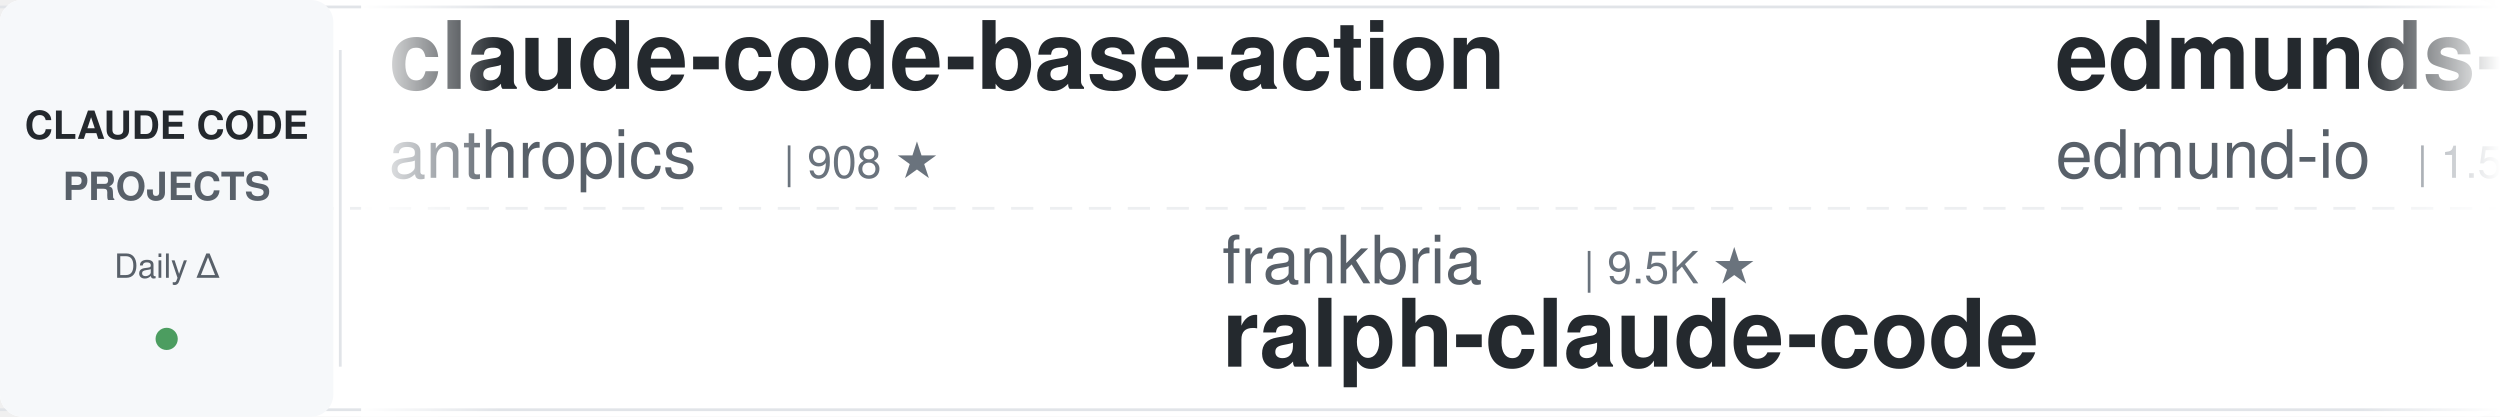
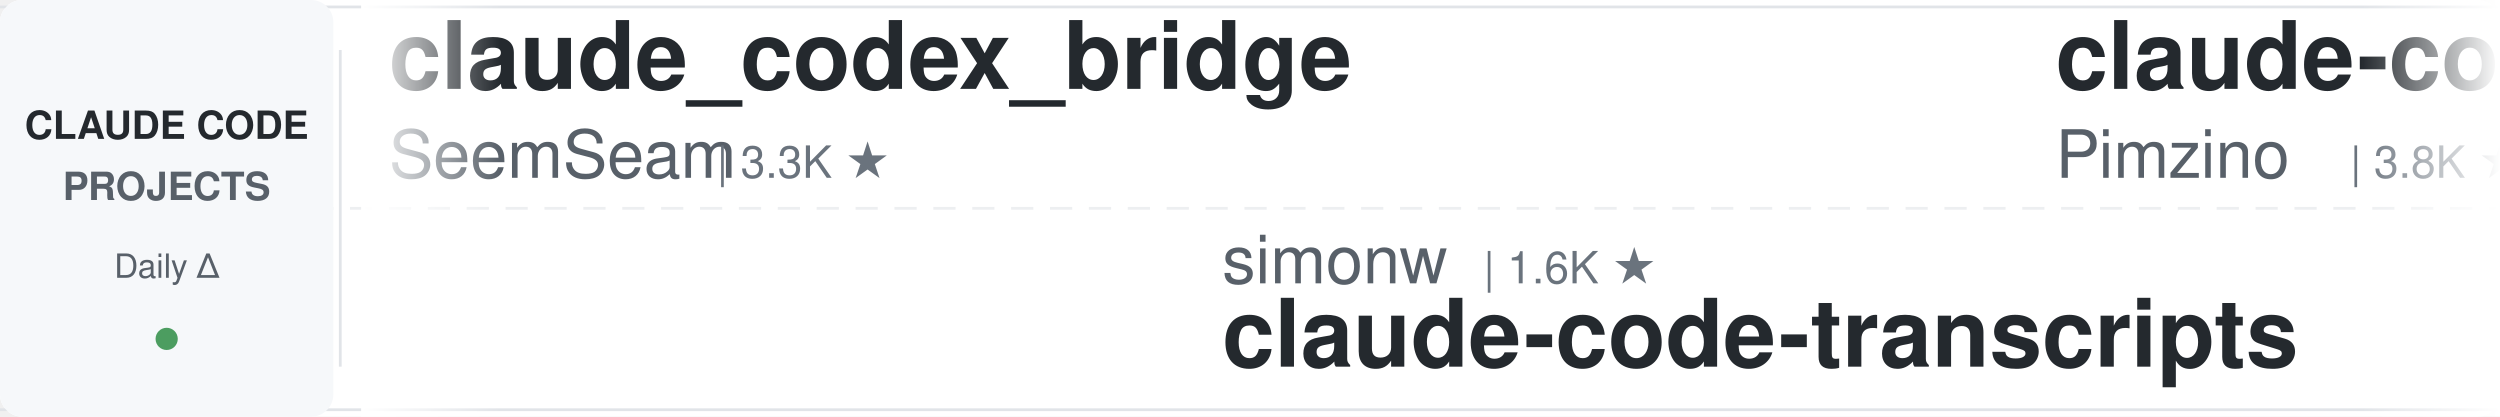
<svg xmlns="http://www.w3.org/2000/svg" width="900" height="150">
  <defs>
    <linearGradient id="leftFade" x1="0%" y1="0%" x2="100%" y2="0%">
      <stop offset="0%" style="stop-color:#ffffff;stop-opacity:1" />
      <stop offset="100%" style="stop-color:#ffffff;stop-opacity:0" />
    </linearGradient>
    <linearGradient id="rightFade" x1="0%" y1="0%" x2="100%" y2="0%">
      <stop offset="0%" style="stop-color:#ffffff;stop-opacity:0" />
      <stop offset="100%" style="stop-color:#ffffff;stop-opacity:1" />
    </linearGradient>
  </defs>
  <rect width="900" height="150" fill="#ffffff" rx="8" />
  <rect x="0" y="2" width="900" height="1" fill="#e1e4e8" />
  <rect x="0" y="147" width="900" height="1" fill="#e1e4e8" />
  <line x1="0" y1="75" x2="900" y2="75" stroke="#e1e4e8" stroke-width="1" stroke-dasharray="8 6" opacity="0.6" />
  <rect x="0" y="0" width="120" height="150" fill="#f6f8fa" rx="8" />
  <text x="60" y="50" font-family="-apple-system, BlinkMacSystemFont, 'Segoe UI', Helvetica, Arial, sans-serif" font-size="14" font-weight="600" fill="#24292e" text-anchor="middle">CLAUDE CODE</text>
  <text x="60" y="72" font-family="-apple-system, BlinkMacSystemFont, 'Segoe UI', Helvetica, Arial, sans-serif" font-size="14" font-weight="600" fill="#586069" text-anchor="middle">PROJECTS</text>
  <text x="60" y="100" font-family="-apple-system, BlinkMacSystemFont, 'Segoe UI', Helvetica, Arial, sans-serif" font-size="12" font-weight="500" fill="#586069" text-anchor="middle">Daily Δ</text>
  <circle cx="60" cy="122" r="4" fill="#22863a" opacity="0.8" />
  <rect x="122" y="18" width="1" height="114" fill="#e1e4e8" />
  <clipPath id="tickerClip">
    <rect x="130" y="0" width="770" height="150" />
  </clipPath>
  <g clip-path="url(#tickerClip)">
    <g id="tickerItems">
      <animateTransform attributeName="transform" attributeType="XML" type="translate" from="0 0" to="-3000 0" dur="54s" repeatCount="indefinite" />
      <g transform="translate(0, 0)">
-         <text x="140" y="32" font-family="-apple-system, BlinkMacSystemFont, 'Segoe UI', Helvetica, Arial, sans-serif" font-size="34" font-weight="600" fill="#24292e">claude-code-base-action</text>
-         <text x="140" y="64" font-family="-apple-system, BlinkMacSystemFont, 'Segoe UI', Helvetica, Arial, sans-serif" font-size="24" font-weight="400" fill="#586069">anthropics</text>
-         <text x="282" y="64" font-family="-apple-system, BlinkMacSystemFont, 'Segoe UI', Helvetica, Arial, sans-serif" font-size="16" font-weight="500" fill="#6a737d">| 908 ★</text>
+         <text x="140" y="32" font-family="-apple-system, BlinkMacSystemFont, 'Segoe UI', Helvetica, Arial, sans-serif" font-size="34" font-weight="600" fill="#24292e">claude_codex_bridge</text>
+         <text x="140" y="64" font-family="-apple-system, BlinkMacSystemFont, 'Segoe UI', Helvetica, Arial, sans-serif" font-size="24" font-weight="400" fill="#586069">SeemSeam</text>
+         <text x="258" y="64" font-family="-apple-system, BlinkMacSystemFont, 'Segoe UI', Helvetica, Arial, sans-serif" font-size="16" font-weight="500" fill="#6a737d">| 3.3K ★</text>
      </g>
      <g transform="translate(300, 0)">
-         <text x="140" y="102" font-family="-apple-system, BlinkMacSystemFont, 'Segoe UI', Helvetica, Arial, sans-serif" font-size="24" font-weight="400" fill="#586069">frankbria</text>
-         <text x="270" y="102" font-family="-apple-system, BlinkMacSystemFont, 'Segoe UI', Helvetica, Arial, sans-serif" font-size="16" font-weight="500" fill="#6a737d">| 9.5K ★</text>
-         <text x="140" y="132" font-family="-apple-system, BlinkMacSystemFont, 'Segoe UI', Helvetica, Arial, sans-serif" font-size="34" font-weight="600" fill="#24292e">ralph-claude-code</text>
+         <text x="140" y="102" font-family="-apple-system, BlinkMacSystemFont, 'Segoe UI', Helvetica, Arial, sans-serif" font-size="24" font-weight="400" fill="#586069">simonw</text>
+         <text x="234" y="102" font-family="-apple-system, BlinkMacSystemFont, 'Segoe UI', Helvetica, Arial, sans-serif" font-size="16" font-weight="500" fill="#6a737d">| 1.6K ★</text>
+         <text x="140" y="132" font-family="-apple-system, BlinkMacSystemFont, 'Segoe UI', Helvetica, Arial, sans-serif" font-size="34" font-weight="600" fill="#24292e">claude-code-transcripts</text>
      </g>
      <g transform="translate(600, 0)">
-         <text x="140" y="32" font-family="-apple-system, BlinkMacSystemFont, 'Segoe UI', Helvetica, Arial, sans-serif" font-size="34" font-weight="600" fill="#24292e">edmunds-claude-code</text>
-         <text x="140" y="64" font-family="-apple-system, BlinkMacSystemFont, 'Segoe UI', Helvetica, Arial, sans-serif" font-size="24" font-weight="400" fill="#586069">edmund-io</text>
-         <text x="270" y="64" font-family="-apple-system, BlinkMacSystemFont, 'Segoe UI', Helvetica, Arial, sans-serif" font-size="16" font-weight="500" fill="#6a737d">| 1.5K ★</text>
+         <text x="140" y="32" font-family="-apple-system, BlinkMacSystemFont, 'Segoe UI', Helvetica, Arial, sans-serif" font-size="34" font-weight="600" fill="#24292e">claude-code-spec-workflo...</text>
+         <text x="140" y="64" font-family="-apple-system, BlinkMacSystemFont, 'Segoe UI', Helvetica, Arial, sans-serif" font-size="24" font-weight="400" fill="#586069">Pimzino</text>
+         <text x="246" y="64" font-family="-apple-system, BlinkMacSystemFont, 'Segoe UI', Helvetica, Arial, sans-serif" font-size="16" font-weight="500" fill="#6a737d">| 3.8K ★</text>
      </g>
      <g transform="translate(900, 0)">
-         <text x="140" y="102" font-family="-apple-system, BlinkMacSystemFont, 'Segoe UI', Helvetica, Arial, sans-serif" font-size="24" font-weight="400" fill="#586069">JrCx7scC</text>
-         <text x="258" y="102" font-family="-apple-system, BlinkMacSystemFont, 'Segoe UI', Helvetica, Arial, sans-serif" font-size="16" font-weight="500" fill="#6a737d">| 371 ★</text>
-         <text x="140" y="132" font-family="-apple-system, BlinkMacSystemFont, 'Segoe UI', Helvetica, Arial, sans-serif" font-size="34" font-weight="600" fill="#24292e">claude-code-source</text>
+         <text x="140" y="102" font-family="-apple-system, BlinkMacSystemFont, 'Segoe UI', Helvetica, Arial, sans-serif" font-size="24" font-weight="400" fill="#586069">jqueryscript</text>
+         <text x="306" y="102" font-family="-apple-system, BlinkMacSystemFont, 'Segoe UI', Helvetica, Arial, sans-serif" font-size="16" font-weight="500" fill="#6a737d">| 467 ★</text>
+         <text x="140" y="132" font-family="-apple-system, BlinkMacSystemFont, 'Segoe UI', Helvetica, Arial, sans-serif" font-size="34" font-weight="600" fill="#24292e">awesome-claude-code</text>
      </g>
      <g transform="translate(1200, 0)">
-         <text x="140" y="32" font-family="-apple-system, BlinkMacSystemFont, 'Segoe UI', Helvetica, Arial, sans-serif" font-size="34" font-weight="600" fill="#24292e">claude-code-from-source</text>
-         <text x="140" y="64" font-family="-apple-system, BlinkMacSystemFont, 'Segoe UI', Helvetica, Arial, sans-serif" font-size="24" font-weight="400" fill="#586069">alejandrobalderas</text>
-         <text x="366" y="64" font-family="-apple-system, BlinkMacSystemFont, 'Segoe UI', Helvetica, Arial, sans-serif" font-size="16" font-weight="500" fill="#6a737d">| 2.7K ★</text>
+         <text x="140" y="32" font-family="-apple-system, BlinkMacSystemFont, 'Segoe UI', Helvetica, Arial, sans-serif" font-size="34" font-weight="600" fill="#24292e">claude-code-local</text>
+         <text x="140" y="64" font-family="-apple-system, BlinkMacSystemFont, 'Segoe UI', Helvetica, Arial, sans-serif" font-size="24" font-weight="400" fill="#586069">nicedreamzapp</text>
+         <text x="318" y="64" font-family="-apple-system, BlinkMacSystemFont, 'Segoe UI', Helvetica, Arial, sans-serif" font-size="16" font-weight="500" fill="#6a737d">| 2.9K ★</text>
      </g>
      <g transform="translate(1500, 0)">
-         <text x="140" y="102" font-family="-apple-system, BlinkMacSystemFont, 'Segoe UI', Helvetica, Arial, sans-serif" font-size="24" font-weight="400" fill="#586069">ChrisWiles</text>
-         <text x="282" y="102" font-family="-apple-system, BlinkMacSystemFont, 'Segoe UI', Helvetica, Arial, sans-serif" font-size="16" font-weight="500" fill="#6a737d">| 6.0K ★</text>
-         <text x="140" y="132" font-family="-apple-system, BlinkMacSystemFont, 'Segoe UI', Helvetica, Arial, sans-serif" font-size="34" font-weight="600" fill="#24292e">claude-code-showcase</text>
+         <text x="140" y="102" font-family="-apple-system, BlinkMacSystemFont, 'Segoe UI', Helvetica, Arial, sans-serif" font-size="24" font-weight="400" fill="#586069">asgeirtj</text>
+         <text x="258" y="102" font-family="-apple-system, BlinkMacSystemFont, 'Segoe UI', Helvetica, Arial, sans-serif" font-size="16" font-weight="500" fill="#6a737d">| 58.1K ★</text>
+         <text x="140" y="132" font-family="-apple-system, BlinkMacSystemFont, 'Segoe UI', Helvetica, Arial, sans-serif" font-size="34" font-weight="600" fill="#24292e">system_prompts_leaks</text>
      </g>
      <g transform="translate(1800, 0)">
-         <text x="140" y="32" font-family="-apple-system, BlinkMacSystemFont, 'Segoe UI', Helvetica, Arial, sans-serif" font-size="34" font-weight="600" fill="#24292e">skills</text>
-         <text x="140" y="64" font-family="-apple-system, BlinkMacSystemFont, 'Segoe UI', Helvetica, Arial, sans-serif" font-size="24" font-weight="400" fill="#586069">anthropics</text>
-         <text x="282" y="64" font-family="-apple-system, BlinkMacSystemFont, 'Segoe UI', Helvetica, Arial, sans-serif" font-size="16" font-weight="500" fill="#6a737d">| 161.4K ★</text>
+         <text x="140" y="32" font-family="-apple-system, BlinkMacSystemFont, 'Segoe UI', Helvetica, Arial, sans-serif" font-size="34" font-weight="600" fill="#24292e">pi-vs-claude-code</text>
+         <text x="140" y="64" font-family="-apple-system, BlinkMacSystemFont, 'Segoe UI', Helvetica, Arial, sans-serif" font-size="24" font-weight="400" fill="#586069">disler</text>
+         <text x="234" y="64" font-family="-apple-system, BlinkMacSystemFont, 'Segoe UI', Helvetica, Arial, sans-serif" font-size="16" font-weight="500" fill="#6a737d">| 1.5K ★</text>
      </g>
      <g transform="translate(2100, 0)">
-         <text x="140" y="102" font-family="-apple-system, BlinkMacSystemFont, 'Segoe UI', Helvetica, Arial, sans-serif" font-size="24" font-weight="400" fill="#586069">Alishahryar1</text>
-         <text x="306" y="102" font-family="-apple-system, BlinkMacSystemFont, 'Segoe UI', Helvetica, Arial, sans-serif" font-size="16" font-weight="500" fill="#6a737d">| 40.2K ★</text>
-         <text x="140" y="132" font-family="-apple-system, BlinkMacSystemFont, 'Segoe UI', Helvetica, Arial, sans-serif" font-size="34" font-weight="600" fill="#24292e">free-claude-code</text>
+         <text x="140" y="102" font-family="-apple-system, BlinkMacSystemFont, 'Segoe UI', Helvetica, Arial, sans-serif" font-size="24" font-weight="400" fill="#586069">1rgs</text>
+         <text x="210" y="102" font-family="-apple-system, BlinkMacSystemFont, 'Segoe UI', Helvetica, Arial, sans-serif" font-size="16" font-weight="500" fill="#6a737d">| 3.7K ★</text>
+         <text x="140" y="132" font-family="-apple-system, BlinkMacSystemFont, 'Segoe UI', Helvetica, Arial, sans-serif" font-size="34" font-weight="600" fill="#24292e">claude-code-proxy</text>
      </g>
      <g transform="translate(2400, 0)">
-         <text x="140" y="32" font-family="-apple-system, BlinkMacSystemFont, 'Segoe UI', Helvetica, Arial, sans-serif" font-size="34" font-weight="600" fill="#24292e">claude-code-guide</text>
-         <text x="140" y="64" font-family="-apple-system, BlinkMacSystemFont, 'Segoe UI', Helvetica, Arial, sans-serif" font-size="24" font-weight="400" fill="#586069">Cranot</text>
-         <text x="234" y="64" font-family="-apple-system, BlinkMacSystemFont, 'Segoe UI', Helvetica, Arial, sans-serif" font-size="16" font-weight="500" fill="#6a737d">| 2.8K ★</text>
+         <text x="140" y="32" font-family="-apple-system, BlinkMacSystemFont, 'Segoe UI', Helvetica, Arial, sans-serif" font-size="34" font-weight="600" fill="#24292e">claude-skills</text>
+         <text x="140" y="64" font-family="-apple-system, BlinkMacSystemFont, 'Segoe UI', Helvetica, Arial, sans-serif" font-size="24" font-weight="400" fill="#586069">alirezarezvani</text>
+         <text x="330" y="64" font-family="-apple-system, BlinkMacSystemFont, 'Segoe UI', Helvetica, Arial, sans-serif" font-size="16" font-weight="500" fill="#6a737d">| 22.7K ★</text>
      </g>
      <g transform="translate(2700, 0)">
-         <text x="140" y="102" font-family="-apple-system, BlinkMacSystemFont, 'Segoe UI', Helvetica, Arial, sans-serif" font-size="24" font-weight="400" fill="#586069">pedrohcgs</text>
-         <text x="270" y="102" font-family="-apple-system, BlinkMacSystemFont, 'Segoe UI', Helvetica, Arial, sans-serif" font-size="16" font-weight="500" fill="#6a737d">| 1.4K ★</text>
-         <text x="140" y="132" font-family="-apple-system, BlinkMacSystemFont, 'Segoe UI', Helvetica, Arial, sans-serif" font-size="34" font-weight="600" fill="#24292e">claude-code-my-workflow</text>
+         <text x="140" y="102" font-family="-apple-system, BlinkMacSystemFont, 'Segoe UI', Helvetica, Arial, sans-serif" font-size="24" font-weight="400" fill="#586069">luyao618</text>
+         <text x="258" y="102" font-family="-apple-system, BlinkMacSystemFont, 'Segoe UI', Helvetica, Arial, sans-serif" font-size="16" font-weight="500" fill="#6a737d">| 1.6K ★</text>
+         <text x="140" y="132" font-family="-apple-system, BlinkMacSystemFont, 'Segoe UI', Helvetica, Arial, sans-serif" font-size="34" font-weight="600" fill="#24292e">Claude-Code-Source-Study</text>
      </g>
      <g transform="translate(3000, 0)">
-         <text x="140" y="32" font-family="-apple-system, BlinkMacSystemFont, 'Segoe UI', Helvetica, Arial, sans-serif" font-size="34" font-weight="600" fill="#24292e">claude-code-base-action</text>
-         <text x="140" y="64" font-family="-apple-system, BlinkMacSystemFont, 'Segoe UI', Helvetica, Arial, sans-serif" font-size="24" font-weight="400" fill="#586069">anthropics</text>
-         <text x="282" y="64" font-family="-apple-system, BlinkMacSystemFont, 'Segoe UI', Helvetica, Arial, sans-serif" font-size="16" font-weight="500" fill="#6a737d">| 908 ★</text>
+         <text x="140" y="32" font-family="-apple-system, BlinkMacSystemFont, 'Segoe UI', Helvetica, Arial, sans-serif" font-size="34" font-weight="600" fill="#24292e">claude_codex_bridge</text>
+         <text x="140" y="64" font-family="-apple-system, BlinkMacSystemFont, 'Segoe UI', Helvetica, Arial, sans-serif" font-size="24" font-weight="400" fill="#586069">SeemSeam</text>
+         <text x="258" y="64" font-family="-apple-system, BlinkMacSystemFont, 'Segoe UI', Helvetica, Arial, sans-serif" font-size="16" font-weight="500" fill="#6a737d">| 3.3K ★</text>
      </g>
      <g transform="translate(3300, 0)">
-         <text x="140" y="102" font-family="-apple-system, BlinkMacSystemFont, 'Segoe UI', Helvetica, Arial, sans-serif" font-size="24" font-weight="400" fill="#586069">frankbria</text>
-         <text x="270" y="102" font-family="-apple-system, BlinkMacSystemFont, 'Segoe UI', Helvetica, Arial, sans-serif" font-size="16" font-weight="500" fill="#6a737d">| 9.5K ★</text>
-         <text x="140" y="132" font-family="-apple-system, BlinkMacSystemFont, 'Segoe UI', Helvetica, Arial, sans-serif" font-size="34" font-weight="600" fill="#24292e">ralph-claude-code</text>
+         <text x="140" y="102" font-family="-apple-system, BlinkMacSystemFont, 'Segoe UI', Helvetica, Arial, sans-serif" font-size="24" font-weight="400" fill="#586069">simonw</text>
+         <text x="234" y="102" font-family="-apple-system, BlinkMacSystemFont, 'Segoe UI', Helvetica, Arial, sans-serif" font-size="16" font-weight="500" fill="#6a737d">| 1.6K ★</text>
+         <text x="140" y="132" font-family="-apple-system, BlinkMacSystemFont, 'Segoe UI', Helvetica, Arial, sans-serif" font-size="34" font-weight="600" fill="#24292e">claude-code-transcripts</text>
      </g>
      <g transform="translate(3600, 0)">
-         <text x="140" y="32" font-family="-apple-system, BlinkMacSystemFont, 'Segoe UI', Helvetica, Arial, sans-serif" font-size="34" font-weight="600" fill="#24292e">edmunds-claude-code</text>
-         <text x="140" y="64" font-family="-apple-system, BlinkMacSystemFont, 'Segoe UI', Helvetica, Arial, sans-serif" font-size="24" font-weight="400" fill="#586069">edmund-io</text>
-         <text x="270" y="64" font-family="-apple-system, BlinkMacSystemFont, 'Segoe UI', Helvetica, Arial, sans-serif" font-size="16" font-weight="500" fill="#6a737d">| 1.5K ★</text>
+         <text x="140" y="32" font-family="-apple-system, BlinkMacSystemFont, 'Segoe UI', Helvetica, Arial, sans-serif" font-size="34" font-weight="600" fill="#24292e">claude-code-spec-workflo...</text>
+         <text x="140" y="64" font-family="-apple-system, BlinkMacSystemFont, 'Segoe UI', Helvetica, Arial, sans-serif" font-size="24" font-weight="400" fill="#586069">Pimzino</text>
+         <text x="246" y="64" font-family="-apple-system, BlinkMacSystemFont, 'Segoe UI', Helvetica, Arial, sans-serif" font-size="16" font-weight="500" fill="#6a737d">| 3.8K ★</text>
      </g>
      <g transform="translate(3900, 0)">
-         <text x="140" y="102" font-family="-apple-system, BlinkMacSystemFont, 'Segoe UI', Helvetica, Arial, sans-serif" font-size="24" font-weight="400" fill="#586069">JrCx7scC</text>
-         <text x="258" y="102" font-family="-apple-system, BlinkMacSystemFont, 'Segoe UI', Helvetica, Arial, sans-serif" font-size="16" font-weight="500" fill="#6a737d">| 371 ★</text>
-         <text x="140" y="132" font-family="-apple-system, BlinkMacSystemFont, 'Segoe UI', Helvetica, Arial, sans-serif" font-size="34" font-weight="600" fill="#24292e">claude-code-source</text>
+         <text x="140" y="102" font-family="-apple-system, BlinkMacSystemFont, 'Segoe UI', Helvetica, Arial, sans-serif" font-size="24" font-weight="400" fill="#586069">jqueryscript</text>
+         <text x="306" y="102" font-family="-apple-system, BlinkMacSystemFont, 'Segoe UI', Helvetica, Arial, sans-serif" font-size="16" font-weight="500" fill="#6a737d">| 467 ★</text>
+         <text x="140" y="132" font-family="-apple-system, BlinkMacSystemFont, 'Segoe UI', Helvetica, Arial, sans-serif" font-size="34" font-weight="600" fill="#24292e">awesome-claude-code</text>
      </g>
    </g>
  </g>
  <rect x="130" y="0" width="50" height="150" fill="url(#leftFade)" />
  <rect x="850" y="0" width="50" height="150" fill="url(#rightFade)" />
</svg>
